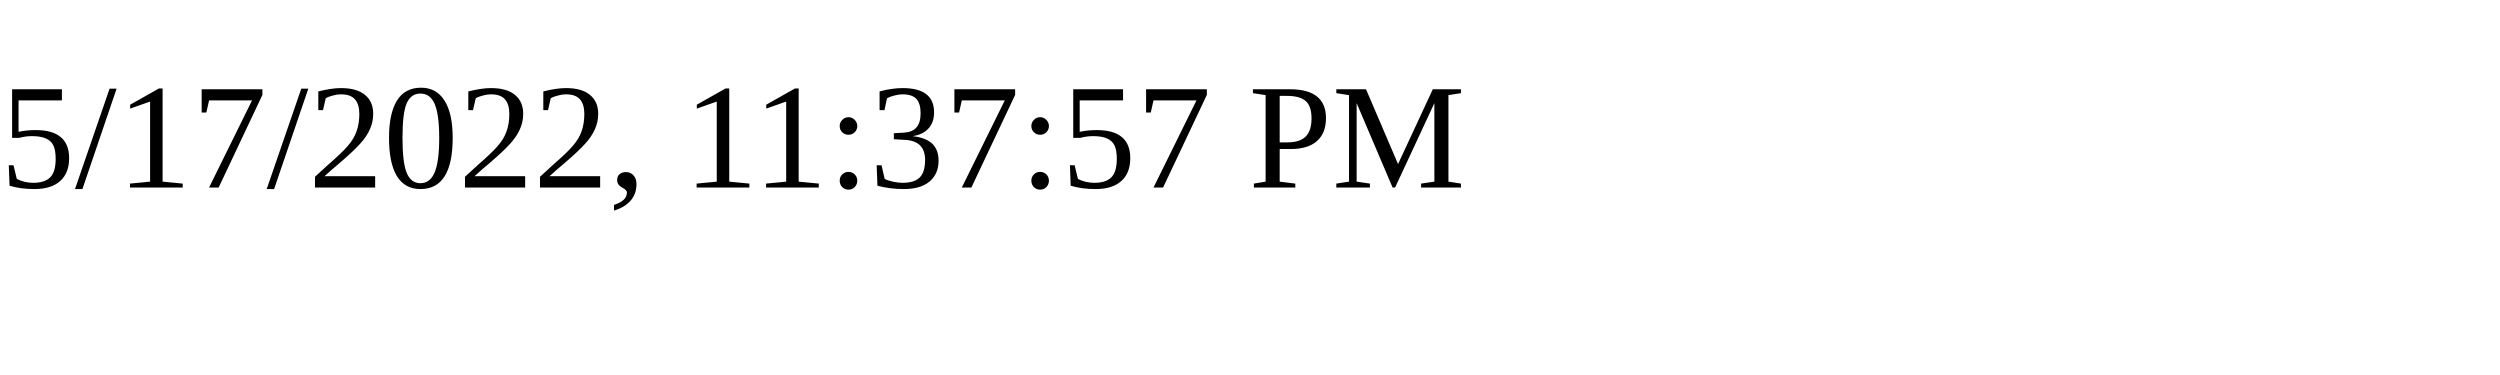
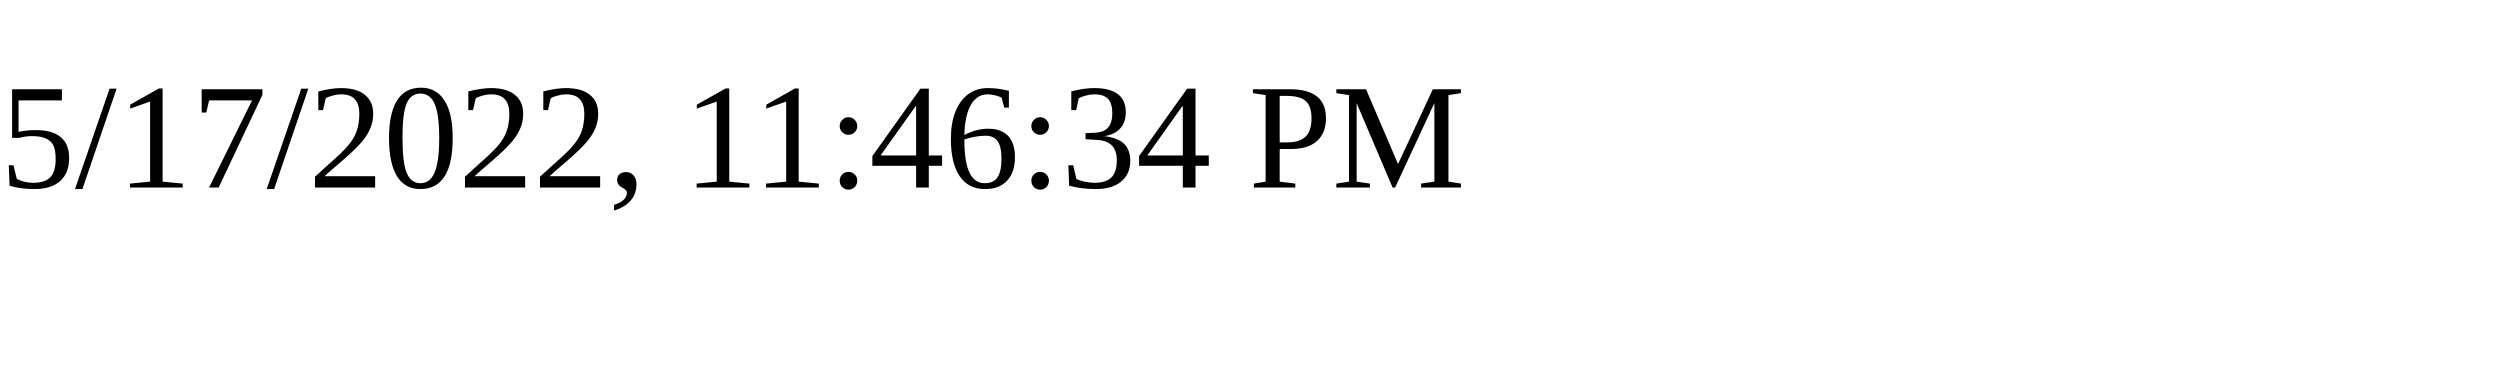
<svg xmlns="http://www.w3.org/2000/svg" height="30" width="200">
-   <text x="0" y="15">5/17/2022, 11:37:57 PM</text>
+   <text x="0" y="15">5/17/2022, 11:46:34 PM</text>
</svg>
